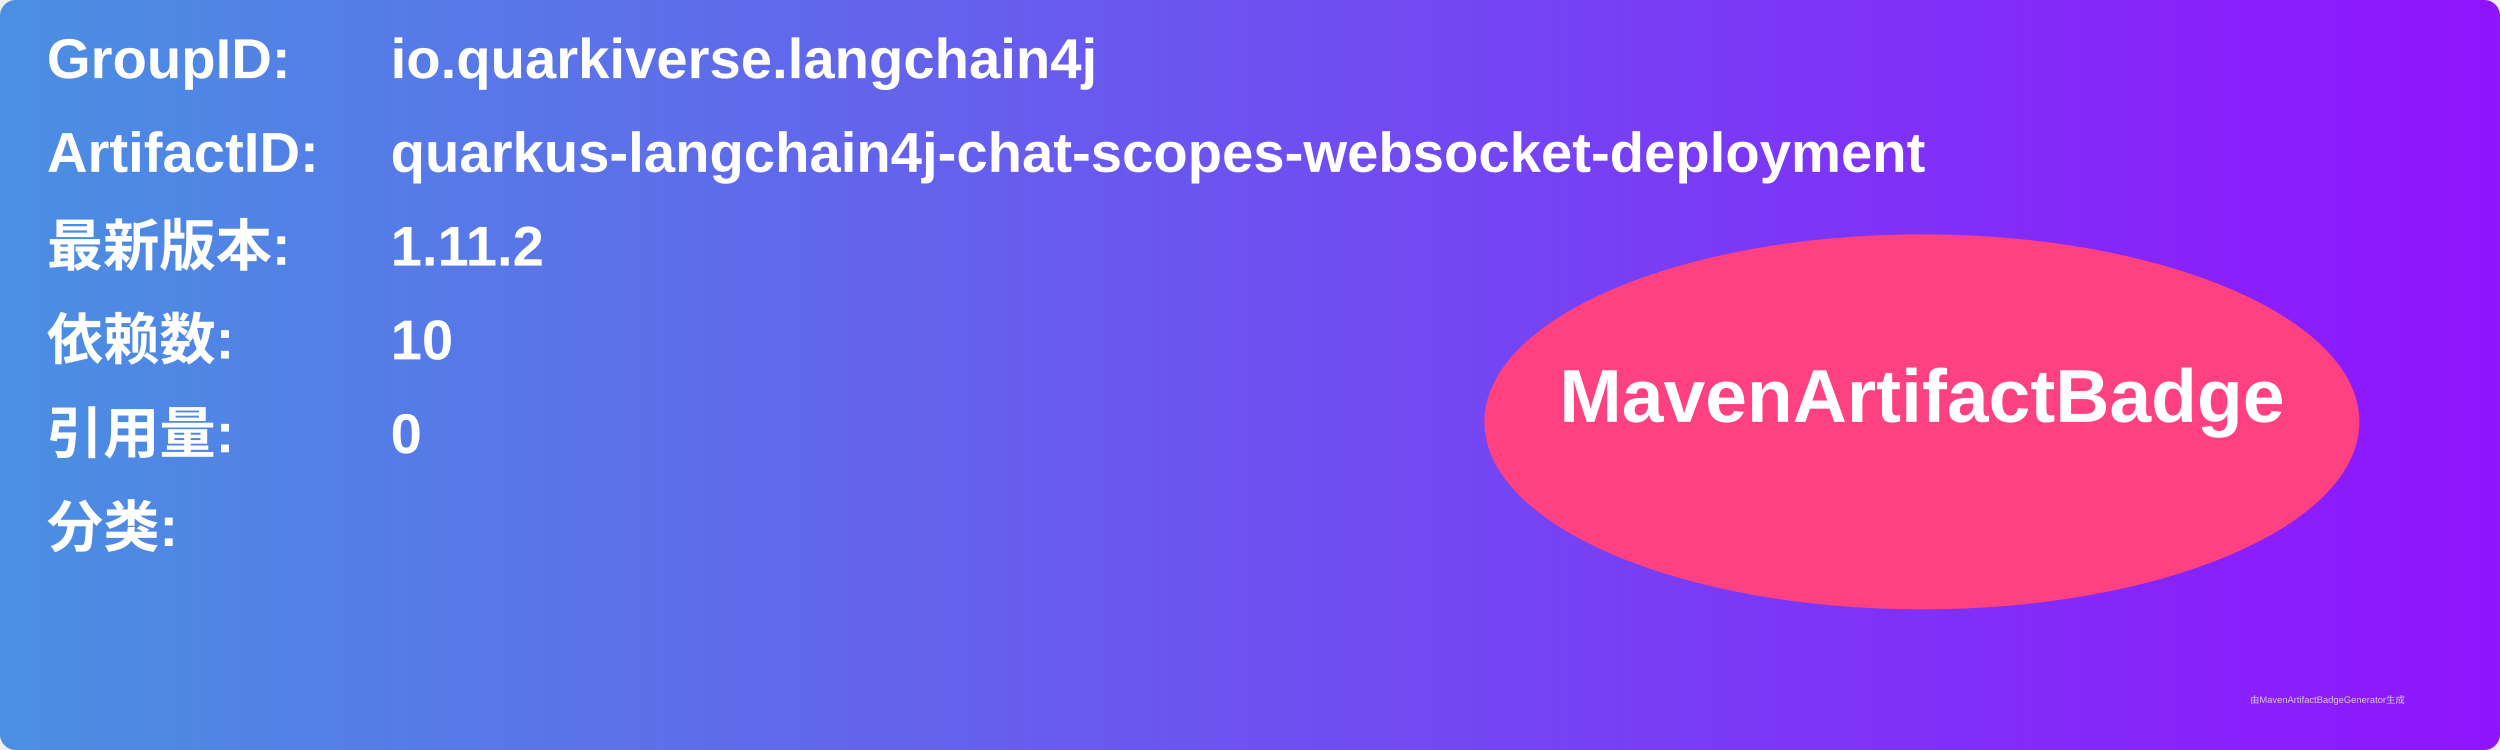
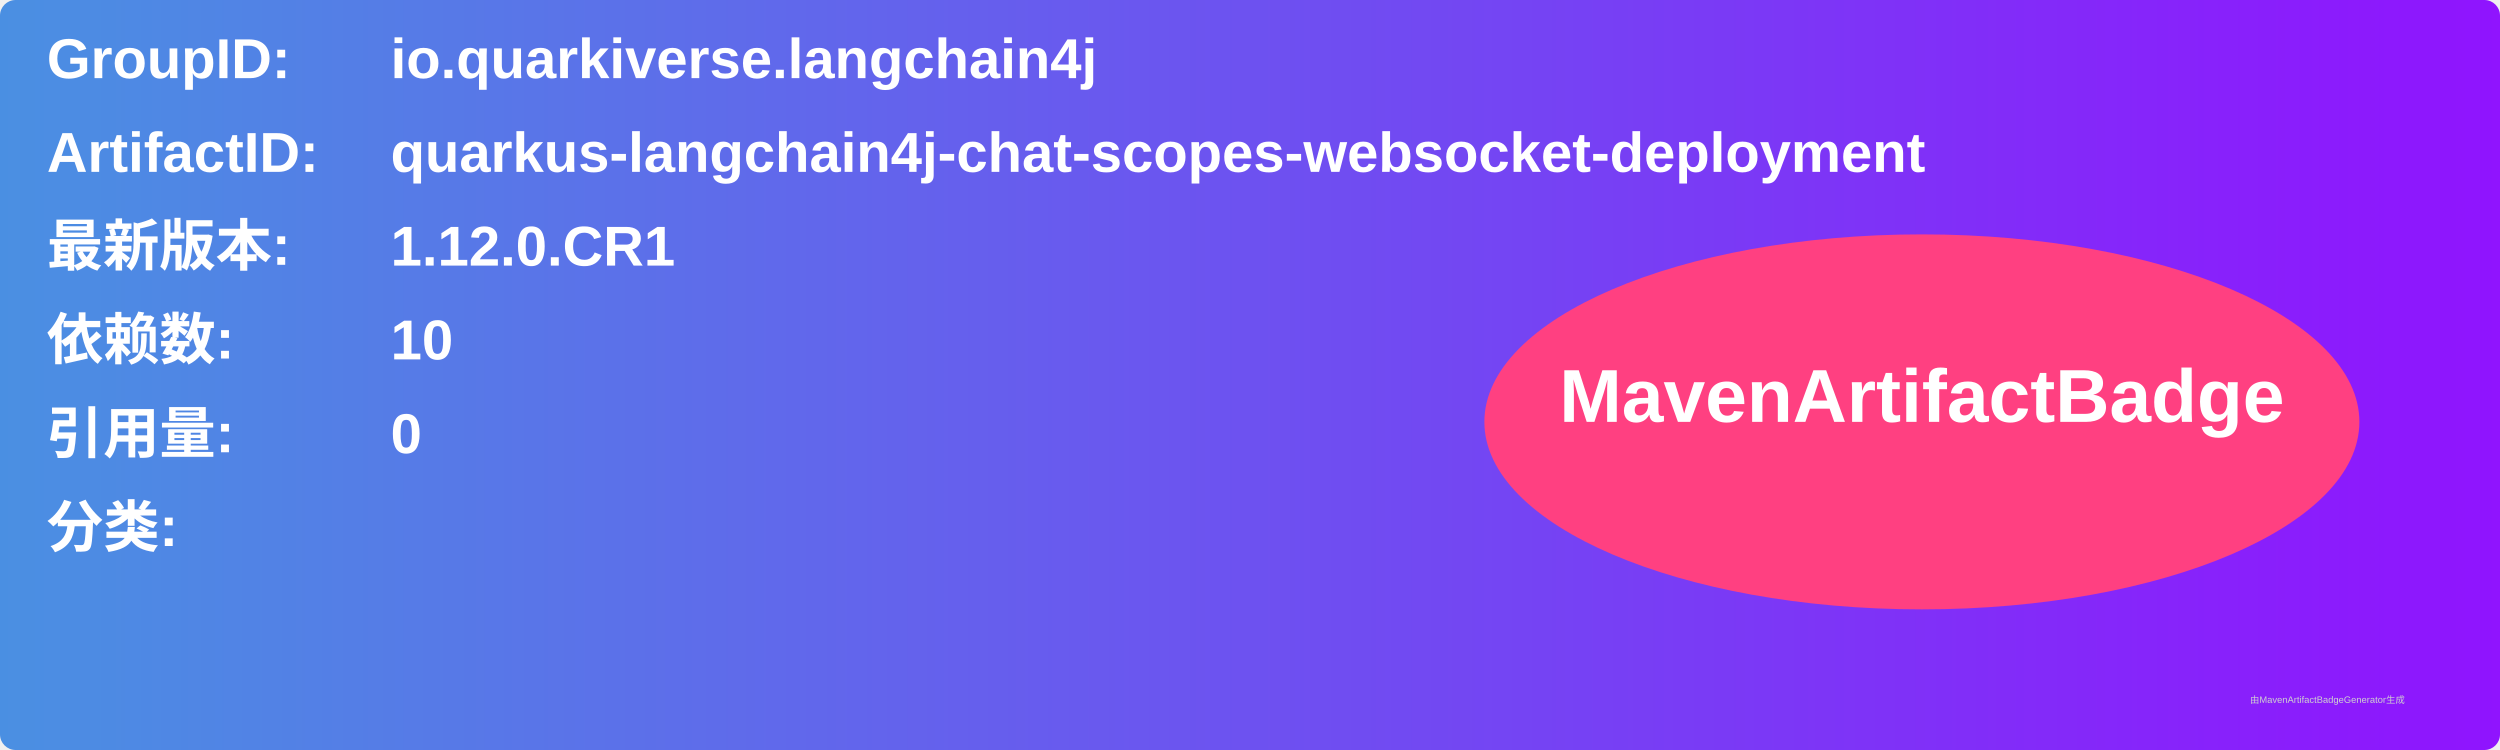
<svg xmlns="http://www.w3.org/2000/svg" width="800" height="240" viewBox="0 0 800 240">
  <linearGradient id="grad" x1="0%" y1="0%" x2="100%" y2="0%">
    <stop offset="0%" stop-color="#4a90e2" />
    <stop offset="100%" stop-color="#9013fe" />
  </linearGradient>
  <rect width="100%" height="100%" rx="5" ry="5" fill="url(#grad)" />
  <g transform="translate(15, 15)">
    <text x="0" y="10" font-family="Arial" font-size="18" fill="white" font-weight="bold" width="260">GroupID:</text>
    <text x="110" y="10" font-family="Arial" font-size="18" fill="white" font-weight="bold" width="460">io.quarkiverse.langchain4j</text>
    <text x="0" y="40" font-family="Arial" font-size="18" fill="white" font-weight="bold" width="260">ArtifactID:</text>
    <text x="110" y="40" font-family="Arial" font-size="18" fill="white" font-weight="bold" width="460">quarkus-langchain4j-chat-scopes-websocket-deployment</text>
    <text x="0" y="70" font-family="Arial" font-size="18" fill="white" font-weight="bold">最新版本:</text>
    <text x="110" y="70" font-family="Arial" font-size="18" fill="white" font-weight="bold">
-       <tspan font-weight="bold">1.11.2</tspan>
+       <tspan font-weight="bold">1.12.0.CR1</tspan>
    </text>
    <text x="0" y="100" font-family="Arial" font-size="18" fill="white" font-weight="bold">依赖数: </text>
    <text x="110" y="100" font-family="Arial" font-size="18" fill="white">
      <tspan font-weight="bold">10</tspan>
    </text>
    <text x="0" y="130" font-family="Arial" font-size="18" fill="white" font-weight="bold">引用量: </text>
    <text x="110" y="130" font-family="Arial" font-size="18" fill="white">
      <tspan font-weight="bold">0</tspan>
    </text>
    <text x="0" y="160" font-family="Arial" font-size="18" fill="white" font-weight="bold">分类:</text>
    <text x="10" y="190" font-family="Arial" font-size="10" fill="white">
      <tspan font-weight="bold" />
    </text>
    <ellipse cx="600" cy="120" rx="140" ry="60" fill="#ff4081" />
    <text x="600" y="120" text-anchor="middle" font-family="Arial" font-size="24" fill="white" font-weight="bold">MavenArtifactBadge</text>
  </g>
  <text x="720" y="225" font-family="Arial" font-size="3" fill="#d0d0d0">由MavenArtifactBadgeGenerator生成</text>
</svg>
